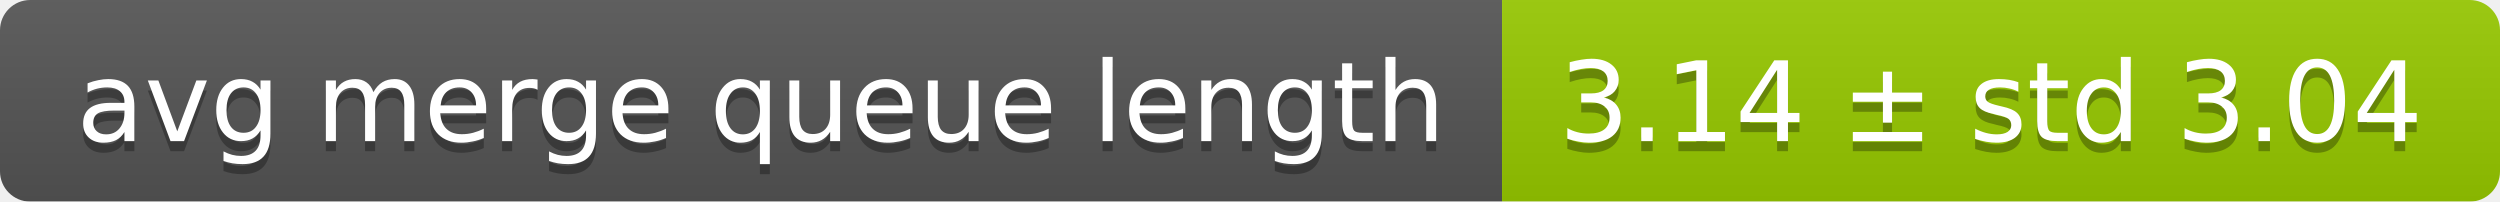
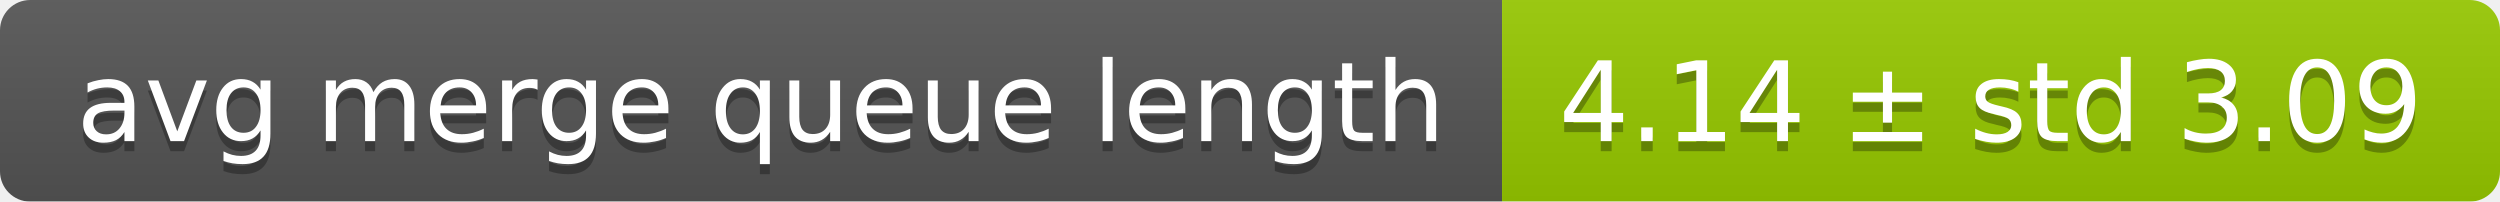
<svg xmlns="http://www.w3.org/2000/svg" width="248" height="20">
  <linearGradient id="smooth" x2="0" y2="100%">
    <stop offset="0" stop-color="#bbb" stop-opacity=".1" />
    <stop offset="1" stop-opacity=".1" />
  </linearGradient>
  <mask id="round">
    <rect width="248" height="20" rx="3" fill="#fff" />
  </mask>
  <g mask="url(#round)">
    <rect width="149" height="20" fill="#555" />
    <rect x="149" width="99" height="20" fill="#97ca00" />
    <rect width="248" height="20" fill="url(#smooth)" />
  </g>
  <g fill="#fff" text-anchor="middle" font-family="DejaVu Sans,Verdana,Geneva,sans-serif" font-size="11">
    <text x="75.5" y="15" fill="#010101" fill-opacity=".3">avg merge queue length</text>
    <text x="75.5" y="14">avg merge queue length</text>
-     <text x="197.5" y="15" fill="#010101" fill-opacity=".3">3.14 ± std 3.04</text>
-     <text x="197.5" y="14">3.14 ± std 3.04</text>
+     <text x="197.5" y="15" fill="#010101" fill-opacity=".3">4.14 ± std 3.09</text>
+     <text x="197.5" y="14">4.14 ± std 3.09</text>
  </g>
</svg>
